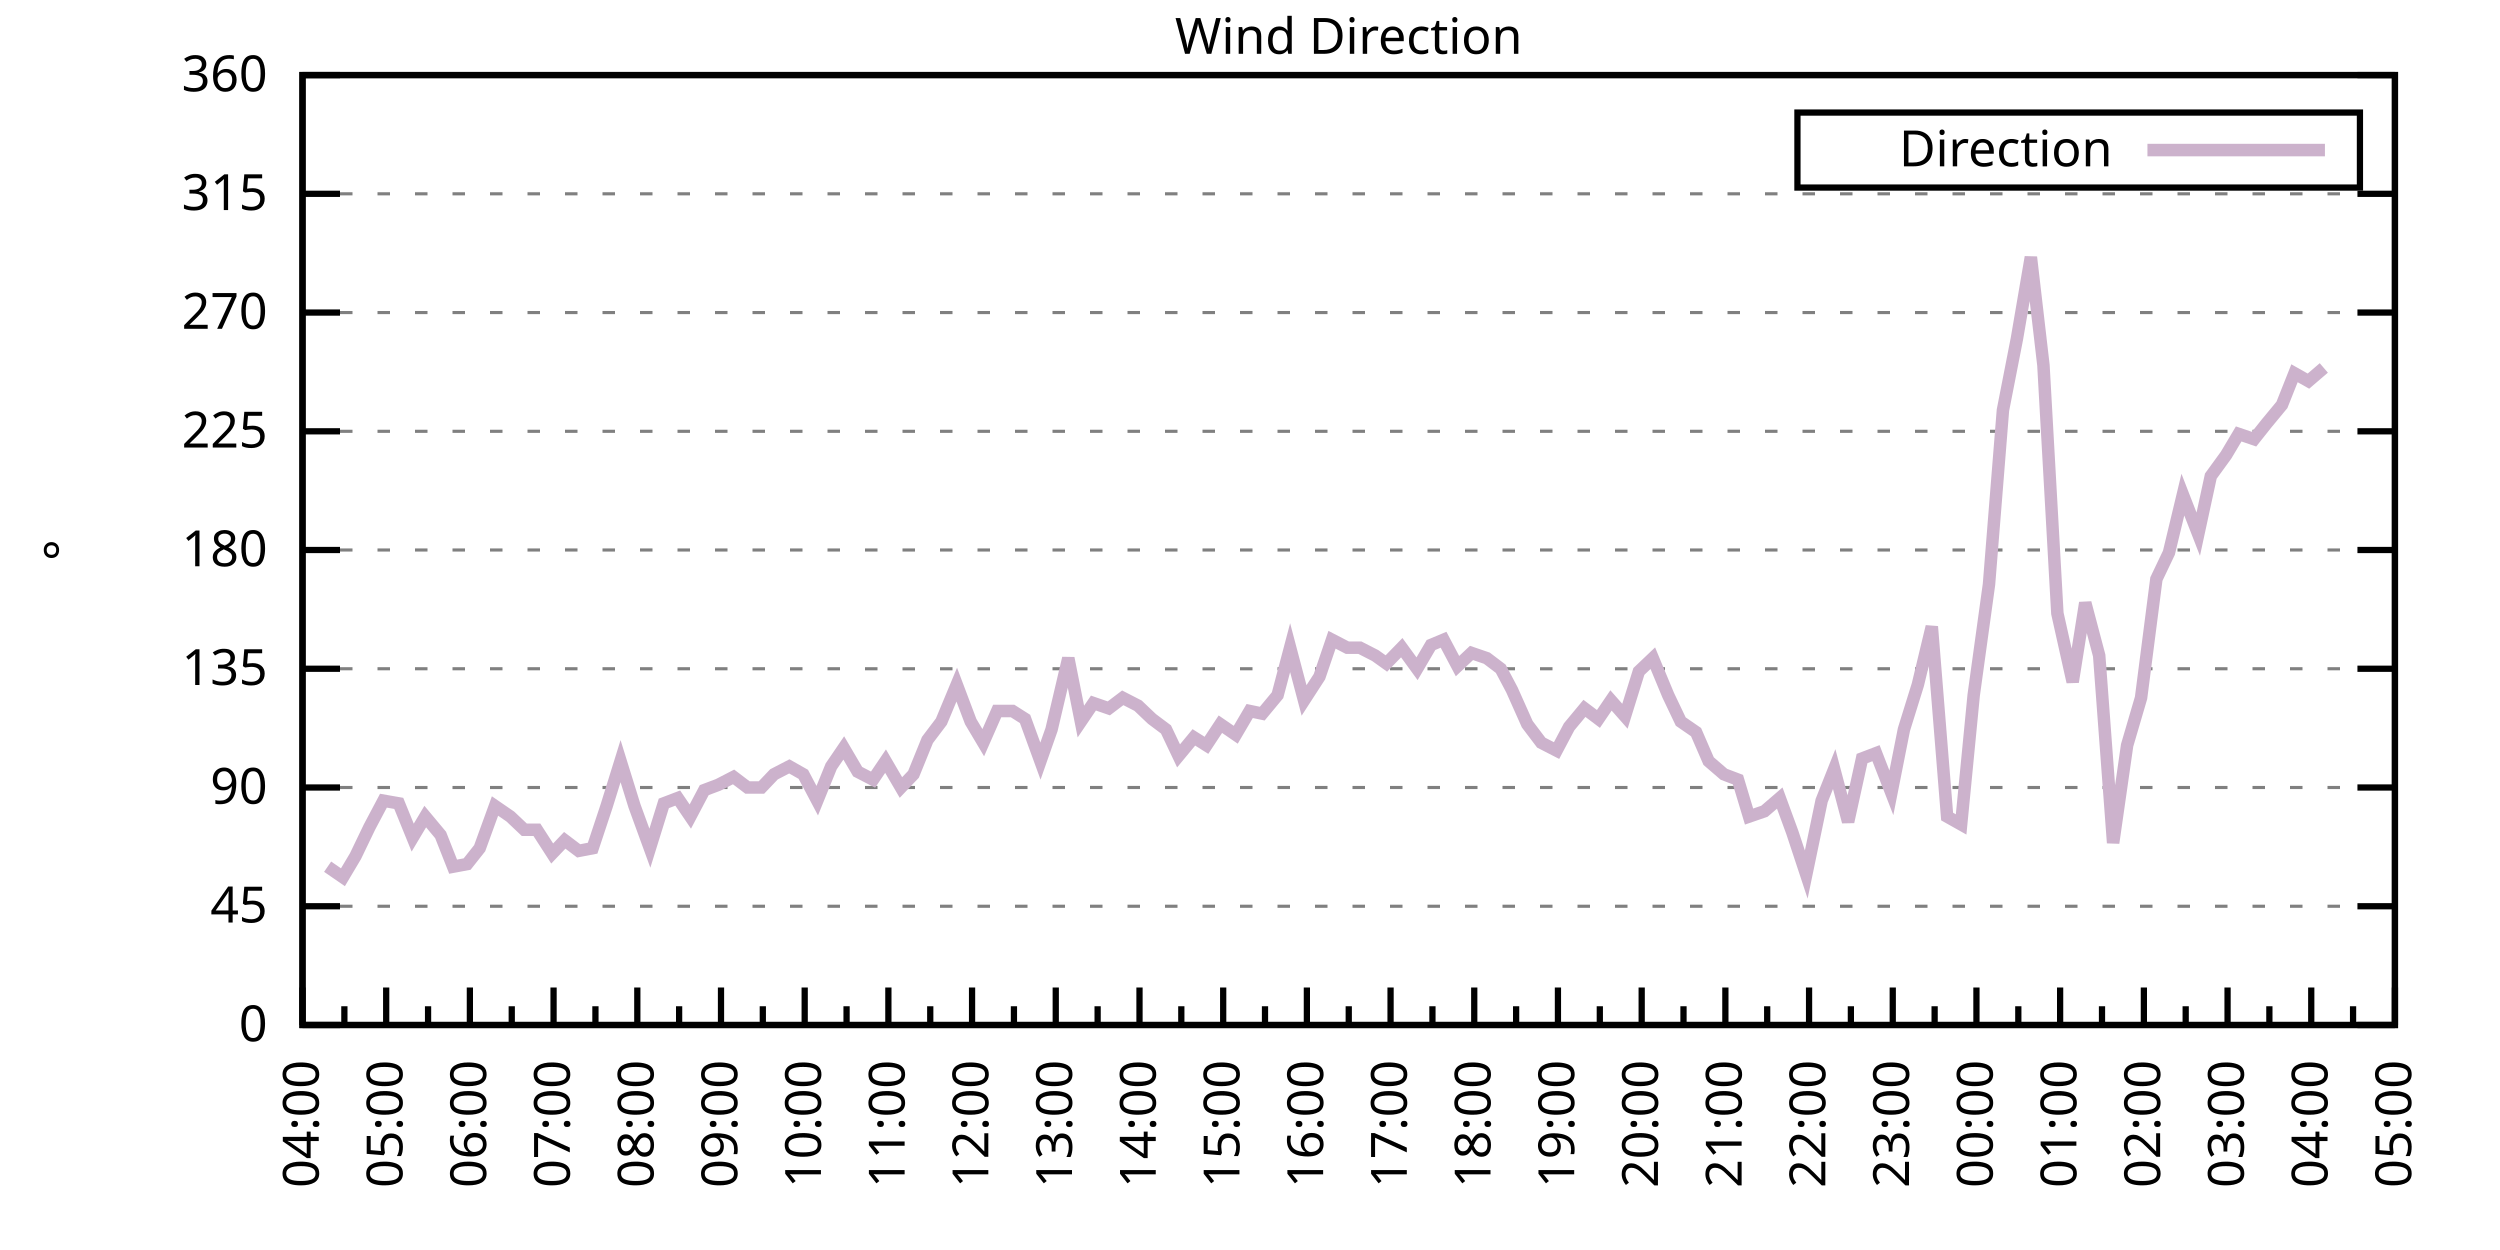
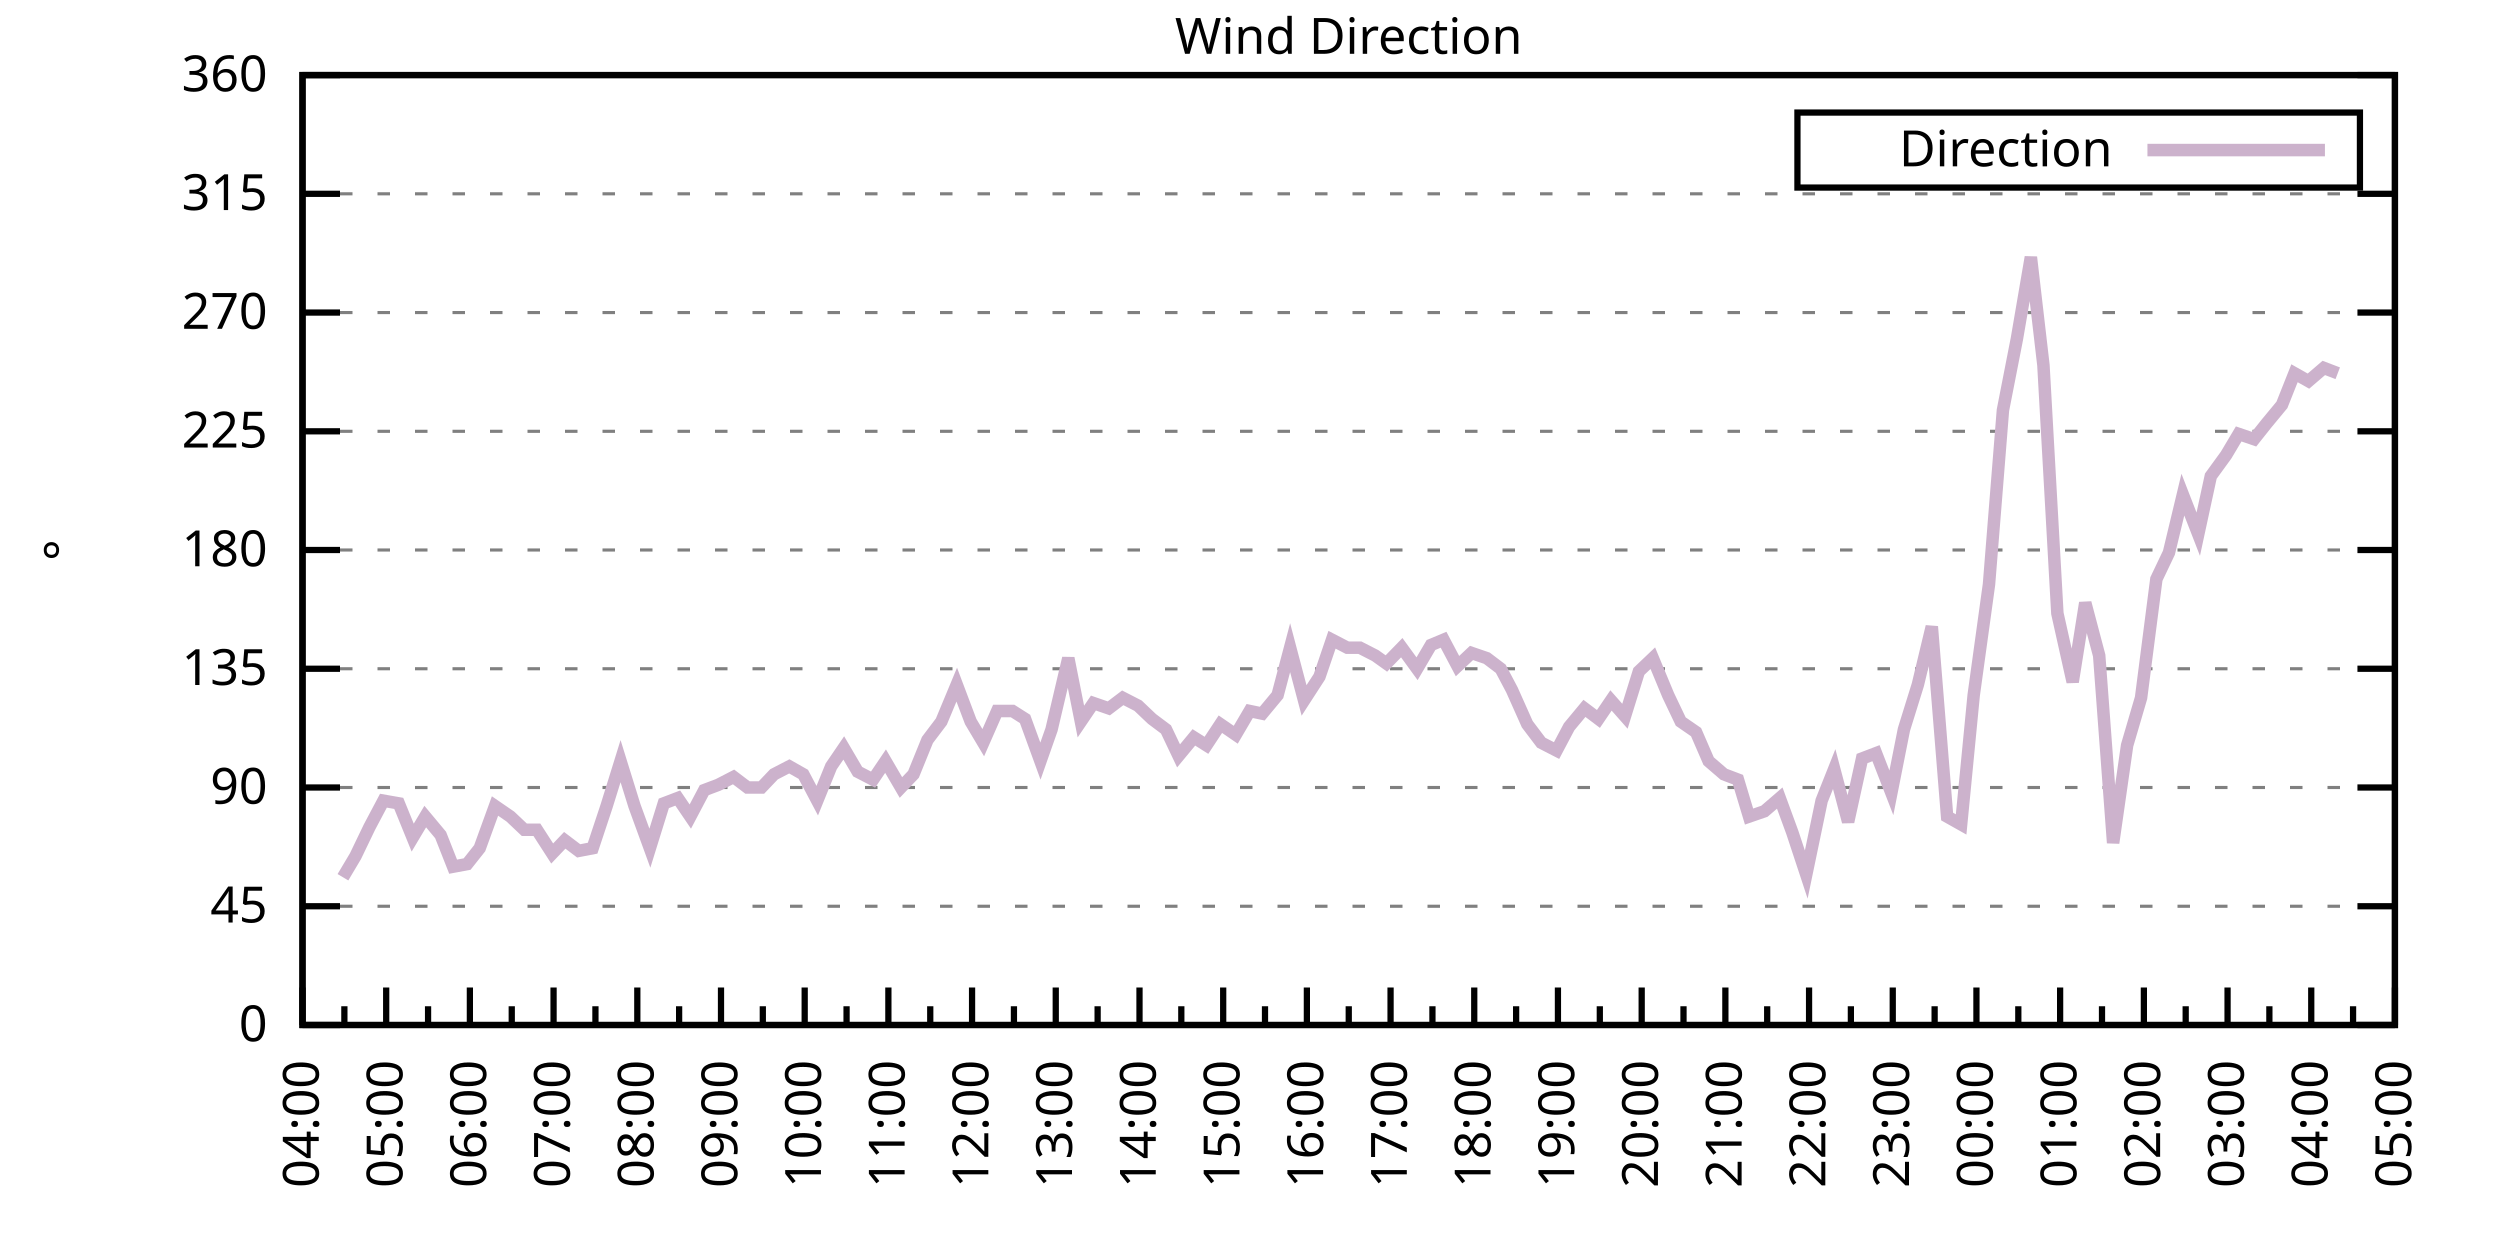
<svg xmlns="http://www.w3.org/2000/svg" xmlns:xlink="http://www.w3.org/1999/xlink" width="400" height="200" viewBox="0 0 400 200">
  <g id="gnuplot_canvas">
    <rect x="0" y="0" width="400" height="200" fill="none" />
    <defs>
      <circle id="gpDot" r="0.5" stroke-width="0.5" stroke="currentColor" />
      <path id="gpPt0" stroke-width="0.333" stroke="currentColor" d="M-1,0 h2 M0,-1 v2" />
      <path id="gpPt1" stroke-width="0.333" stroke="currentColor" d="M-1,-1 L1,1 M1,-1 L-1,1" />
      <path id="gpPt2" stroke-width="0.333" stroke="currentColor" d="M-1,0 L1,0 M0,-1 L0,1 M-1,-1 L1,1 M-1,1 L1,-1" />
      <rect id="gpPt3" stroke-width="0.333" stroke="currentColor" x="-1" y="-1" width="2" height="2" />
      <rect id="gpPt4" stroke-width="0.333" stroke="currentColor" fill="currentColor" x="-1" y="-1" width="2" height="2" />
      <circle id="gpPt5" stroke-width="0.333" stroke="currentColor" cx="0" cy="0" r="1" />
      <use xlink:href="#gpPt5" id="gpPt6" fill="currentColor" stroke="none" />
      <path id="gpPt7" stroke-width="0.333" stroke="currentColor" d="M0,-1.33 L-1.33,0.67 L1.33,0.67 z" />
      <use xlink:href="#gpPt7" id="gpPt8" fill="currentColor" stroke="none" />
      <use xlink:href="#gpPt7" id="gpPt9" stroke="currentColor" transform="rotate(180)" />
      <use xlink:href="#gpPt9" id="gpPt10" fill="currentColor" stroke="none" />
      <use xlink:href="#gpPt3" id="gpPt11" stroke="currentColor" transform="rotate(45)" />
      <use xlink:href="#gpPt11" id="gpPt12" fill="currentColor" stroke="none" />
      <path id="gpPt13" stroke-width="0.333" stroke="currentColor" d="M0,1.330 L1.265,0.411 L0.782,-1.067 L-0.782,-1.076 L-1.265,0.411 z" />
      <use xlink:href="#gpPt13" id="gpPt14" fill="currentColor" stroke="none" />
      <filter id="textbox" filterUnits="objectBoundingBox" x="0" y="0" height="1" width="1">
        <feFlood flood-color="white" flood-opacity="1" result="bgnd" />
        <feComposite in="SourceGraphic" in2="bgnd" operator="atop" />
      </filter>
      <filter id="greybox" filterUnits="objectBoundingBox" x="0" y="0" height="1" width="1">
        <feFlood flood-color="lightgrey" flood-opacity="1" result="grey" />
        <feComposite in="SourceGraphic" in2="grey" operator="atop" />
      </filter>
    </defs>
    <g fill="none" color="white" stroke="currentColor" stroke-width="1.00" stroke-linecap="butt" stroke-linejoin="miter">
</g>
    <g fill="none" color="black" stroke="currentColor" stroke-width="1.00" stroke-linecap="butt" stroke-linejoin="miter">
      <g stroke="none" shape-rendering="crispEdges">
        <polygon fill="rgb(255, 255, 255)" points="48.40,164.00 383.18,164.00 383.18,12.02 48.40,12.02 " />
      </g>
    </g>
    <g fill="none" color="black" stroke="currentColor" stroke-width="1.00" stroke-linecap="butt" stroke-linejoin="miter">
</g>
    <g fill="none" color="black" stroke="black" stroke-width="0.50" stroke-linecap="butt" stroke-linejoin="miter">
</g>
    <g fill="none" color="gray" stroke="currentColor" stroke-width="0.50" stroke-linecap="butt" stroke-linejoin="miter">
      <path stroke="gray" stroke-dasharray="2,4" class="gridline" d="M48.40,164.00 L383.19,164.00  " />
    </g>
    <g fill="none" color="gray" stroke="gray" stroke-width="1.00" stroke-linecap="butt" stroke-linejoin="miter">
</g>
    <g fill="none" color="black" stroke="currentColor" stroke-width="1.00" stroke-linecap="butt" stroke-linejoin="miter">
      <path stroke="black" d="M48.40,164.00 L54.40,164.00 M383.19,164.00 L377.19,164.00  " />
      <g transform="translate(42.80,166.60)" stroke="none" fill="black" font-family="Sans" font-size="8.00" text-anchor="end">
        <text>
          <tspan font-family="Sans"> 0</tspan>
        </text>
      </g>
    </g>
    <g fill="none" color="black" stroke="currentColor" stroke-width="1.00" stroke-linecap="butt" stroke-linejoin="miter">
</g>
    <g fill="none" color="black" stroke="black" stroke-width="0.50" stroke-linecap="butt" stroke-linejoin="miter">
</g>
    <g fill="none" color="gray" stroke="currentColor" stroke-width="0.50" stroke-linecap="butt" stroke-linejoin="miter">
      <path stroke="gray" stroke-dasharray="2,4" class="gridline" d="M48.40,145.00 L383.19,145.00  " />
    </g>
    <g fill="none" color="gray" stroke="gray" stroke-width="1.00" stroke-linecap="butt" stroke-linejoin="miter">
</g>
    <g fill="none" color="black" stroke="currentColor" stroke-width="1.00" stroke-linecap="butt" stroke-linejoin="miter">
      <path stroke="black" d="M48.40,145.00 L54.40,145.00 M383.19,145.00 L377.19,145.00  " />
      <g transform="translate(42.80,147.60)" stroke="none" fill="black" font-family="Sans" font-size="8.00" text-anchor="end">
        <text>
          <tspan font-family="Sans"> 45</tspan>
        </text>
      </g>
    </g>
    <g fill="none" color="black" stroke="currentColor" stroke-width="1.00" stroke-linecap="butt" stroke-linejoin="miter">
</g>
    <g fill="none" color="black" stroke="black" stroke-width="0.50" stroke-linecap="butt" stroke-linejoin="miter">
</g>
    <g fill="none" color="gray" stroke="currentColor" stroke-width="0.50" stroke-linecap="butt" stroke-linejoin="miter">
      <path stroke="gray" stroke-dasharray="2,4" class="gridline" d="M48.40,126.00 L383.19,126.00  " />
    </g>
    <g fill="none" color="gray" stroke="gray" stroke-width="1.00" stroke-linecap="butt" stroke-linejoin="miter">
</g>
    <g fill="none" color="black" stroke="currentColor" stroke-width="1.00" stroke-linecap="butt" stroke-linejoin="miter">
      <path stroke="black" d="M48.40,126.00 L54.40,126.00 M383.19,126.00 L377.19,126.00  " />
      <g transform="translate(42.80,128.60)" stroke="none" fill="black" font-family="Sans" font-size="8.00" text-anchor="end">
        <text>
          <tspan font-family="Sans"> 90</tspan>
        </text>
      </g>
    </g>
    <g fill="none" color="black" stroke="currentColor" stroke-width="1.00" stroke-linecap="butt" stroke-linejoin="miter">
</g>
    <g fill="none" color="black" stroke="black" stroke-width="0.50" stroke-linecap="butt" stroke-linejoin="miter">
</g>
    <g fill="none" color="gray" stroke="currentColor" stroke-width="0.50" stroke-linecap="butt" stroke-linejoin="miter">
      <path stroke="gray" stroke-dasharray="2,4" class="gridline" d="M48.40,107.00 L383.19,107.00  " />
    </g>
    <g fill="none" color="gray" stroke="gray" stroke-width="1.00" stroke-linecap="butt" stroke-linejoin="miter">
</g>
    <g fill="none" color="black" stroke="currentColor" stroke-width="1.00" stroke-linecap="butt" stroke-linejoin="miter">
      <path stroke="black" d="M48.40,107.00 L54.40,107.00 M383.19,107.00 L377.19,107.00  " />
      <g transform="translate(42.80,109.60)" stroke="none" fill="black" font-family="Sans" font-size="8.00" text-anchor="end">
        <text>
          <tspan font-family="Sans"> 135</tspan>
        </text>
      </g>
    </g>
    <g fill="none" color="black" stroke="currentColor" stroke-width="1.00" stroke-linecap="butt" stroke-linejoin="miter">
</g>
    <g fill="none" color="black" stroke="black" stroke-width="0.50" stroke-linecap="butt" stroke-linejoin="miter">
</g>
    <g fill="none" color="gray" stroke="currentColor" stroke-width="0.50" stroke-linecap="butt" stroke-linejoin="miter">
      <path stroke="gray" stroke-dasharray="2,4" class="gridline" d="M48.40,88.00 L383.19,88.00  " />
    </g>
    <g fill="none" color="gray" stroke="gray" stroke-width="1.00" stroke-linecap="butt" stroke-linejoin="miter">
</g>
    <g fill="none" color="black" stroke="currentColor" stroke-width="1.00" stroke-linecap="butt" stroke-linejoin="miter">
      <path stroke="black" d="M48.40,88.00 L54.40,88.00 M383.19,88.00 L377.19,88.00  " />
      <g transform="translate(42.80,90.60)" stroke="none" fill="black" font-family="Sans" font-size="8.00" text-anchor="end">
        <text>
          <tspan font-family="Sans"> 180</tspan>
        </text>
      </g>
    </g>
    <g fill="none" color="black" stroke="currentColor" stroke-width="1.00" stroke-linecap="butt" stroke-linejoin="miter">
</g>
    <g fill="none" color="black" stroke="black" stroke-width="0.50" stroke-linecap="butt" stroke-linejoin="miter">
</g>
    <g fill="none" color="gray" stroke="currentColor" stroke-width="0.50" stroke-linecap="butt" stroke-linejoin="miter">
      <path stroke="gray" stroke-dasharray="2,4" class="gridline" d="M48.40,69.01 L383.19,69.01  " />
    </g>
    <g fill="none" color="gray" stroke="gray" stroke-width="1.00" stroke-linecap="butt" stroke-linejoin="miter">
</g>
    <g fill="none" color="black" stroke="currentColor" stroke-width="1.00" stroke-linecap="butt" stroke-linejoin="miter">
      <path stroke="black" d="M48.40,69.01 L54.40,69.01 M383.19,69.01 L377.19,69.01  " />
      <g transform="translate(42.80,71.61)" stroke="none" fill="black" font-family="Sans" font-size="8.00" text-anchor="end">
        <text>
          <tspan font-family="Sans"> 225</tspan>
        </text>
      </g>
    </g>
    <g fill="none" color="black" stroke="currentColor" stroke-width="1.00" stroke-linecap="butt" stroke-linejoin="miter">
</g>
    <g fill="none" color="black" stroke="black" stroke-width="0.50" stroke-linecap="butt" stroke-linejoin="miter">
</g>
    <g fill="none" color="gray" stroke="currentColor" stroke-width="0.50" stroke-linecap="butt" stroke-linejoin="miter">
      <path stroke="gray" stroke-dasharray="2,4" class="gridline" d="M48.40,50.01 L383.19,50.01  " />
    </g>
    <g fill="none" color="gray" stroke="gray" stroke-width="1.00" stroke-linecap="butt" stroke-linejoin="miter">
</g>
    <g fill="none" color="black" stroke="currentColor" stroke-width="1.00" stroke-linecap="butt" stroke-linejoin="miter">
      <path stroke="black" d="M48.40,50.01 L54.40,50.01 M383.19,50.01 L377.19,50.01  " />
      <g transform="translate(42.80,52.61)" stroke="none" fill="black" font-family="Sans" font-size="8.00" text-anchor="end">
        <text>
          <tspan font-family="Sans"> 270</tspan>
        </text>
      </g>
    </g>
    <g fill="none" color="black" stroke="currentColor" stroke-width="1.00" stroke-linecap="butt" stroke-linejoin="miter">
</g>
    <g fill="none" color="black" stroke="black" stroke-width="0.50" stroke-linecap="butt" stroke-linejoin="miter">
</g>
    <g fill="none" color="gray" stroke="currentColor" stroke-width="0.50" stroke-linecap="butt" stroke-linejoin="miter">
      <path stroke="gray" stroke-dasharray="2,4" class="gridline" d="M48.40,31.01 L383.19,31.01  " />
    </g>
    <g fill="none" color="gray" stroke="gray" stroke-width="1.00" stroke-linecap="butt" stroke-linejoin="miter">
</g>
    <g fill="none" color="black" stroke="currentColor" stroke-width="1.00" stroke-linecap="butt" stroke-linejoin="miter">
      <path stroke="black" d="M48.40,31.01 L54.40,31.01 M383.19,31.01 L377.19,31.01  " />
      <g transform="translate(42.80,33.61)" stroke="none" fill="black" font-family="Sans" font-size="8.00" text-anchor="end">
        <text>
          <tspan font-family="Sans"> 315</tspan>
        </text>
      </g>
    </g>
    <g fill="none" color="black" stroke="currentColor" stroke-width="1.00" stroke-linecap="butt" stroke-linejoin="miter">
</g>
    <g fill="none" color="black" stroke="black" stroke-width="0.50" stroke-linecap="butt" stroke-linejoin="miter">
</g>
    <g fill="none" color="gray" stroke="currentColor" stroke-width="0.50" stroke-linecap="butt" stroke-linejoin="miter">
      <path stroke="gray" stroke-dasharray="2,4" class="gridline" d="M48.40,12.01 L383.19,12.01  " />
    </g>
    <g fill="none" color="gray" stroke="gray" stroke-width="1.00" stroke-linecap="butt" stroke-linejoin="miter">
</g>
    <g fill="none" color="black" stroke="currentColor" stroke-width="1.00" stroke-linecap="butt" stroke-linejoin="miter">
      <path stroke="black" d="M48.40,12.01 L54.40,12.01 M383.19,12.01 L377.19,12.01  " />
      <g transform="translate(42.80,14.61)" stroke="none" fill="black" font-family="Sans" font-size="8.00" text-anchor="end">
        <text>
          <tspan font-family="Sans"> 360</tspan>
        </text>
      </g>
    </g>
    <g fill="none" color="black" stroke="currentColor" stroke-width="1.00" stroke-linecap="butt" stroke-linejoin="miter">
      <path stroke="black" d="M48.40,164.00 L48.40,158.00  " />
      <g transform="translate(51.00,169.60) rotate(270)" stroke="none" fill="black" font-family="Sans" font-size="8.00" text-anchor="end">
        <text>
          <tspan font-family="Sans">04:00</tspan>
        </text>
      </g>
    </g>
    <g fill="none" color="black" stroke="currentColor" stroke-width="1.00" stroke-linecap="butt" stroke-linejoin="miter">
      <path stroke="black" d="M55.10,164.00 L55.10,161.00 M61.79,164.00 L61.79,158.00  " />
      <g transform="translate(64.39,169.60) rotate(270)" stroke="none" fill="black" font-family="Sans" font-size="8.00" text-anchor="end">
        <text>
          <tspan font-family="Sans">05:00</tspan>
        </text>
      </g>
    </g>
    <g fill="none" color="black" stroke="currentColor" stroke-width="1.00" stroke-linecap="butt" stroke-linejoin="miter">
      <path stroke="black" d="M68.49,164.00 L68.49,161.00 M75.18,164.00 L75.18,158.00  " />
      <g transform="translate(77.78,169.60) rotate(270)" stroke="none" fill="black" font-family="Sans" font-size="8.00" text-anchor="end">
        <text>
          <tspan font-family="Sans">06:00</tspan>
        </text>
      </g>
    </g>
    <g fill="none" color="black" stroke="currentColor" stroke-width="1.00" stroke-linecap="butt" stroke-linejoin="miter">
      <path stroke="black" d="M81.88,164.00 L81.88,161.00 M88.57,164.00 L88.57,158.00  " />
      <g transform="translate(91.17,169.60) rotate(270)" stroke="none" fill="black" font-family="Sans" font-size="8.00" text-anchor="end">
        <text>
          <tspan font-family="Sans">07:00</tspan>
        </text>
      </g>
    </g>
    <g fill="none" color="black" stroke="currentColor" stroke-width="1.00" stroke-linecap="butt" stroke-linejoin="miter">
      <path stroke="black" d="M95.27,164.00 L95.27,161.00 M101.97,164.00 L101.97,158.00  " />
      <g transform="translate(104.57,169.60) rotate(270)" stroke="none" fill="black" font-family="Sans" font-size="8.00" text-anchor="end">
        <text>
          <tspan font-family="Sans">08:00</tspan>
        </text>
      </g>
    </g>
    <g fill="none" color="black" stroke="currentColor" stroke-width="1.00" stroke-linecap="butt" stroke-linejoin="miter">
      <path stroke="black" d="M108.66,164.00 L108.66,161.00 M115.36,164.00 L115.36,158.00  " />
      <g transform="translate(117.96,169.60) rotate(270)" stroke="none" fill="black" font-family="Sans" font-size="8.00" text-anchor="end">
        <text>
          <tspan font-family="Sans">09:00</tspan>
        </text>
      </g>
    </g>
    <g fill="none" color="black" stroke="currentColor" stroke-width="1.00" stroke-linecap="butt" stroke-linejoin="miter">
      <path stroke="black" d="M122.05,164.00 L122.05,161.00 M128.75,164.00 L128.75,158.00  " />
      <g transform="translate(131.35,169.60) rotate(270)" stroke="none" fill="black" font-family="Sans" font-size="8.00" text-anchor="end">
        <text>
          <tspan font-family="Sans">10:00</tspan>
        </text>
      </g>
    </g>
    <g fill="none" color="black" stroke="currentColor" stroke-width="1.00" stroke-linecap="butt" stroke-linejoin="miter">
      <path stroke="black" d="M135.45,164.00 L135.45,161.00 M142.14,164.00 L142.14,158.00  " />
      <g transform="translate(144.74,169.60) rotate(270)" stroke="none" fill="black" font-family="Sans" font-size="8.00" text-anchor="end">
        <text>
          <tspan font-family="Sans">11:00</tspan>
        </text>
      </g>
    </g>
    <g fill="none" color="black" stroke="currentColor" stroke-width="1.00" stroke-linecap="butt" stroke-linejoin="miter">
      <path stroke="black" d="M148.84,164.00 L148.84,161.00 M155.53,164.00 L155.53,158.00  " />
      <g transform="translate(158.13,169.60) rotate(270)" stroke="none" fill="black" font-family="Sans" font-size="8.00" text-anchor="end">
        <text>
          <tspan font-family="Sans">12:00</tspan>
        </text>
      </g>
    </g>
    <g fill="none" color="black" stroke="currentColor" stroke-width="1.00" stroke-linecap="butt" stroke-linejoin="miter">
      <path stroke="black" d="M162.23,164.00 L162.23,161.00 M168.92,164.00 L168.92,158.00  " />
      <g transform="translate(171.52,169.60) rotate(270)" stroke="none" fill="black" font-family="Sans" font-size="8.00" text-anchor="end">
        <text>
          <tspan font-family="Sans">13:00</tspan>
        </text>
      </g>
    </g>
    <g fill="none" color="black" stroke="currentColor" stroke-width="1.00" stroke-linecap="butt" stroke-linejoin="miter">
      <path stroke="black" d="M175.62,164.00 L175.62,161.00 M182.32,164.00 L182.32,158.00  " />
      <g transform="translate(184.92,169.60) rotate(270)" stroke="none" fill="black" font-family="Sans" font-size="8.00" text-anchor="end">
        <text>
          <tspan font-family="Sans">14:00</tspan>
        </text>
      </g>
    </g>
    <g fill="none" color="black" stroke="currentColor" stroke-width="1.00" stroke-linecap="butt" stroke-linejoin="miter">
      <path stroke="black" d="M189.01,164.00 L189.01,161.00 M195.71,164.00 L195.71,158.00  " />
      <g transform="translate(198.31,169.60) rotate(270)" stroke="none" fill="black" font-family="Sans" font-size="8.00" text-anchor="end">
        <text>
          <tspan font-family="Sans">15:00</tspan>
        </text>
      </g>
    </g>
    <g fill="none" color="black" stroke="currentColor" stroke-width="1.00" stroke-linecap="butt" stroke-linejoin="miter">
      <path stroke="black" d="M202.40,164.00 L202.40,161.00 M209.10,164.00 L209.10,158.00  " />
      <g transform="translate(211.70,169.60) rotate(270)" stroke="none" fill="black" font-family="Sans" font-size="8.00" text-anchor="end">
        <text>
          <tspan font-family="Sans">16:00</tspan>
        </text>
      </g>
    </g>
    <g fill="none" color="black" stroke="currentColor" stroke-width="1.00" stroke-linecap="butt" stroke-linejoin="miter">
      <path stroke="black" d="M215.80,164.00 L215.80,161.00 M222.49,164.00 L222.49,158.00  " />
      <g transform="translate(225.09,169.60) rotate(270)" stroke="none" fill="black" font-family="Sans" font-size="8.00" text-anchor="end">
        <text>
          <tspan font-family="Sans">17:00</tspan>
        </text>
      </g>
    </g>
    <g fill="none" color="black" stroke="currentColor" stroke-width="1.00" stroke-linecap="butt" stroke-linejoin="miter">
      <path stroke="black" d="M229.19,164.00 L229.19,161.00 M235.88,164.00 L235.88,158.00  " />
      <g transform="translate(238.48,169.60) rotate(270)" stroke="none" fill="black" font-family="Sans" font-size="8.00" text-anchor="end">
        <text>
          <tspan font-family="Sans">18:00</tspan>
        </text>
      </g>
    </g>
    <g fill="none" color="black" stroke="currentColor" stroke-width="1.00" stroke-linecap="butt" stroke-linejoin="miter">
      <path stroke="black" d="M242.58,164.00 L242.58,161.00 M249.27,164.00 L249.27,158.00  " />
      <g transform="translate(251.87,169.60) rotate(270)" stroke="none" fill="black" font-family="Sans" font-size="8.00" text-anchor="end">
        <text>
          <tspan font-family="Sans">19:00</tspan>
        </text>
      </g>
    </g>
    <g fill="none" color="black" stroke="currentColor" stroke-width="1.00" stroke-linecap="butt" stroke-linejoin="miter">
      <path stroke="black" d="M255.97,164.00 L255.97,161.00 M262.67,164.00 L262.67,158.00  " />
      <g transform="translate(265.27,169.60) rotate(270)" stroke="none" fill="black" font-family="Sans" font-size="8.00" text-anchor="end">
        <text>
          <tspan font-family="Sans">20:00</tspan>
        </text>
      </g>
    </g>
    <g fill="none" color="black" stroke="currentColor" stroke-width="1.00" stroke-linecap="butt" stroke-linejoin="miter">
      <path stroke="black" d="M269.36,164.00 L269.36,161.00 M276.06,164.00 L276.06,158.00  " />
      <g transform="translate(278.66,169.60) rotate(270)" stroke="none" fill="black" font-family="Sans" font-size="8.00" text-anchor="end">
        <text>
          <tspan font-family="Sans">21:00</tspan>
        </text>
      </g>
    </g>
    <g fill="none" color="black" stroke="currentColor" stroke-width="1.00" stroke-linecap="butt" stroke-linejoin="miter">
      <path stroke="black" d="M282.75,164.00 L282.75,161.00 M289.45,164.00 L289.45,158.00  " />
      <g transform="translate(292.05,169.60) rotate(270)" stroke="none" fill="black" font-family="Sans" font-size="8.00" text-anchor="end">
        <text>
          <tspan font-family="Sans">22:00</tspan>
        </text>
      </g>
    </g>
    <g fill="none" color="black" stroke="currentColor" stroke-width="1.00" stroke-linecap="butt" stroke-linejoin="miter">
      <path stroke="black" d="M296.14,164.00 L296.14,161.00 M302.84,164.00 L302.84,158.00  " />
      <g transform="translate(305.44,169.60) rotate(270)" stroke="none" fill="black" font-family="Sans" font-size="8.00" text-anchor="end">
        <text>
          <tspan font-family="Sans">23:00</tspan>
        </text>
      </g>
    </g>
    <g fill="none" color="black" stroke="currentColor" stroke-width="1.00" stroke-linecap="butt" stroke-linejoin="miter">
      <path stroke="black" d="M309.54,164.00 L309.54,161.00 M316.23,164.00 L316.23,158.00  " />
      <g transform="translate(318.83,169.60) rotate(270)" stroke="none" fill="black" font-family="Sans" font-size="8.00" text-anchor="end">
        <text>
          <tspan font-family="Sans">00:00</tspan>
        </text>
      </g>
    </g>
    <g fill="none" color="black" stroke="currentColor" stroke-width="1.00" stroke-linecap="butt" stroke-linejoin="miter">
      <path stroke="black" d="M322.93,164.00 L322.93,161.00 M329.62,164.00 L329.62,158.00  " />
      <g transform="translate(332.22,169.60) rotate(270)" stroke="none" fill="black" font-family="Sans" font-size="8.00" text-anchor="end">
        <text>
          <tspan font-family="Sans">01:00</tspan>
        </text>
      </g>
    </g>
    <g fill="none" color="black" stroke="currentColor" stroke-width="1.00" stroke-linecap="butt" stroke-linejoin="miter">
      <path stroke="black" d="M336.32,164.00 L336.32,161.00 M343.02,164.00 L343.02,158.00  " />
      <g transform="translate(345.62,169.60) rotate(270)" stroke="none" fill="black" font-family="Sans" font-size="8.00" text-anchor="end">
        <text>
          <tspan font-family="Sans">02:00</tspan>
        </text>
      </g>
    </g>
    <g fill="none" color="black" stroke="currentColor" stroke-width="1.00" stroke-linecap="butt" stroke-linejoin="miter">
      <path stroke="black" d="M349.71,164.00 L349.71,161.00 M356.41,164.00 L356.41,158.00  " />
      <g transform="translate(359.01,169.60) rotate(270)" stroke="none" fill="black" font-family="Sans" font-size="8.00" text-anchor="end">
        <text>
          <tspan font-family="Sans">03:00</tspan>
        </text>
      </g>
    </g>
    <g fill="none" color="black" stroke="currentColor" stroke-width="1.00" stroke-linecap="butt" stroke-linejoin="miter">
      <path stroke="black" d="M363.10,164.00 L363.10,161.00 M369.80,164.00 L369.80,158.00  " />
      <g transform="translate(372.40,169.60) rotate(270)" stroke="none" fill="black" font-family="Sans" font-size="8.00" text-anchor="end">
        <text>
          <tspan font-family="Sans">04:00</tspan>
        </text>
      </g>
    </g>
    <g fill="none" color="black" stroke="currentColor" stroke-width="1.00" stroke-linecap="butt" stroke-linejoin="miter">
      <path stroke="black" d="M376.49,164.00 L376.49,161.00 M383.19,164.00 L383.19,158.00  " />
      <g transform="translate(385.79,169.60) rotate(270)" stroke="none" fill="black" font-family="Sans" font-size="8.00" text-anchor="end">
        <text>
          <tspan font-family="Sans">05:00</tspan>
        </text>
      </g>
    </g>
    <g fill="none" color="black" stroke="currentColor" stroke-width="1.00" stroke-linecap="butt" stroke-linejoin="miter">
</g>
    <g fill="none" color="black" stroke="currentColor" stroke-width="1.00" stroke-linecap="butt" stroke-linejoin="miter">
      <path stroke="black" d="M48.40,12.01 L48.40,164.00 L383.19,164.00 L383.19,12.01 L48.40,12.01 Z  " />
    </g>
    <g fill="none" color="black" stroke="currentColor" stroke-width="1.00" stroke-linecap="butt" stroke-linejoin="miter">
      <g transform="translate(12.80,88.01) rotate(270)" stroke="none" fill="black" font-family="Sans" font-size="8.00" text-anchor="middle">
        <text>
          <tspan font-family="Sans">°</tspan>
        </text>
      </g>
    </g>
    <g fill="none" color="black" stroke="currentColor" stroke-width="1.00" stroke-linecap="butt" stroke-linejoin="miter">
</g>
    <g fill="none" color="black" stroke="currentColor" stroke-width="1.00" stroke-linecap="butt" stroke-linejoin="miter">
      <path stroke="black" d="M287.59,30.01 L287.59,18.01 L377.59,18.01 L377.59,30.01 L287.59,30.01 Z  " />
    </g>
    <g id="Wind_direction_plot_1">
      <g fill="none" color="white" stroke="black" stroke-width="2.00" stroke-linecap="butt" stroke-linejoin="miter">
</g>
      <g fill="none" color="black" stroke="currentColor" stroke-width="2.00" stroke-linecap="butt" stroke-linejoin="miter">
        <g transform="translate(337.99,26.61)" stroke="none" fill="black" font-family="Sans" font-size="8.00" text-anchor="end">
          <text>
            <tspan font-family="Sans">Direction</tspan>
          </text>
        </g>
      </g>
      <g fill="none" color="black" stroke="currentColor" stroke-width="2.00" stroke-linecap="butt" stroke-linejoin="miter">
-         <path stroke="rgb(204, 178, 204)" d="M343.59,24.01 L371.99,24.01 M52.42,138.67 L54.87,140.36 L56.88,136.98 L59.11,132.34 L61.35,128.11 L63.80,128.54   L66.03,134.02 L68.04,130.65 L70.50,133.60 L72.50,138.67 L74.74,138.25 L76.75,135.71 L79.20,128.96 L81.66,130.65   L83.89,132.76 L85.90,132.76 L88.35,136.56 L90.36,134.45 L92.59,136.14 L94.82,135.71 L97.06,128.96 L99.29,121.78   L101.52,128.96 L103.98,135.71 L106.21,128.54 L108.44,127.69 L110.45,130.65 L112.68,126.42 L114.91,125.58 L117.37,124.31   L119.60,126.00 L121.83,126.00 L123.84,123.89 L126.29,122.62 L128.53,123.89 L130.76,128.11 L132.99,122.62 L135.00,119.67   L137.23,123.47 L139.69,124.74 L141.69,121.78 L144.15,126.00 L146.16,123.89 L148.39,118.40 L150.62,115.45 L153.08,109.54   L155.31,115.45 L157.32,118.83 L159.55,113.76 L162.01,113.76 L164.01,115.03 L166.47,121.78 L168.25,116.71 L170.93,105.31   L172.94,115.45 L174.95,112.49 L177.41,113.34 L179.64,111.65 L182.09,112.91 L184.32,115.03 L186.56,116.71 L188.57,120.94   L191.02,117.98 L193.03,119.25 L195.26,115.87 L197.72,117.56 L199.95,113.76 L201.96,114.18 L204.41,111.23 L206.42,103.63   L208.65,112.07 L211.11,108.27 L213.12,102.36 L215.57,103.63 L217.58,103.63 L220.04,104.89 L221.82,106.16 L224.28,103.63   L226.73,107.00 L228.96,103.20 L230.97,102.36 L233.20,106.58 L235.44,104.47 L237.89,105.31 L240.12,107.00 L241.91,110.38   L244.36,115.87 L246.60,118.83 L249.05,120.09 L251.06,116.29 L253.51,113.34 L255.75,115.03 L257.76,112.07 L259.99,114.60   L262.22,107.43 L264.45,105.31 L266.91,111.23 L268.92,115.45 L271.37,117.14 L273.38,121.78 L275.83,123.89 L278.07,124.74   L279.85,130.65 L282.31,129.80 L284.76,127.69 L286.77,133.18 L289.00,139.93 L291.46,128.11 L293.47,123.05 L295.70,131.49   L297.93,121.36 L300.16,120.51 L302.62,126.85 L304.63,116.71 L306.86,109.54 L309.09,100.25 L311.54,130.65 L313.78,131.91   L315.79,111.23 L318.24,93.49 L320.47,65.63 L322.70,54.23 L324.94,41.14 L326.95,58.45 L329.18,98.14 L331.63,109.11   L333.64,96.45 L335.87,104.89 L338.10,134.87 L340.34,119.25 L342.57,111.65 L345.02,92.65 L347.03,88.43 L349.26,79.14   L351.72,85.47 L353.73,76.18 L356.18,72.81 L358.19,69.43 L360.65,70.27 L362.66,67.74 L365.11,64.78 L367.12,59.72   L369.35,60.98 L371.81,58.87  " />
+         <path stroke="rgb(204, 178, 204)" d="M343.59,24.01 L371.99,24.01 M54.87,140.36 L56.88,136.98 L59.11,132.34 L61.35,128.11 L63.80,128.54 L66.03,134.02   L68.04,130.65 L70.50,133.60 L72.50,138.67 L74.74,138.25 L76.75,135.71 L79.20,128.96 L81.66,130.65 L83.89,132.76   L85.90,132.76 L88.35,136.56 L90.36,134.45 L92.59,136.14 L94.82,135.71 L97.06,128.96 L99.29,121.78 L101.52,128.96   L103.98,135.71 L106.21,128.54 L108.44,127.69 L110.45,130.65 L112.68,126.42 L114.91,125.58 L117.37,124.31 L119.60,126.00   L121.83,126.00 L123.84,123.89 L126.29,122.62 L128.53,123.89 L130.76,128.11 L132.99,122.62 L135.00,119.67 L137.23,123.47   L139.69,124.74 L141.69,121.78 L144.15,126.00 L146.16,123.89 L148.39,118.40 L150.62,115.45 L153.08,109.54 L155.31,115.45   L157.32,118.83 L159.55,113.76 L162.01,113.76 L164.01,115.03 L166.47,121.78 L168.25,116.71 L170.93,105.31 L172.94,115.45   L174.95,112.49 L177.41,113.34 L179.64,111.65 L182.09,112.91 L184.32,115.03 L186.56,116.71 L188.57,120.94 L191.02,117.98   L193.03,119.25 L195.26,115.87 L197.72,117.56 L199.95,113.76 L201.96,114.18 L204.41,111.23 L206.42,103.63 L208.65,112.07   L211.11,108.27 L213.12,102.36 L215.57,103.63 L217.58,103.63 L220.04,104.89 L221.82,106.16 L224.28,103.63 L226.73,107.00   L228.96,103.20 L230.97,102.36 L233.20,106.58 L235.44,104.47 L237.89,105.31 L240.12,107.00 L241.91,110.38 L244.36,115.87   L246.60,118.83 L249.05,120.09 L251.06,116.29 L253.51,113.34 L255.75,115.03 L257.76,112.07 L259.99,114.60 L262.22,107.43   L264.45,105.31 L266.91,111.23 L268.92,115.45 L271.37,117.14 L273.38,121.78 L275.83,123.89 L278.07,124.74 L279.85,130.65   L282.31,129.80 L284.76,127.69 L286.77,133.18 L289.00,139.93 L291.46,128.11 L293.47,123.05 L295.70,131.49 L297.93,121.36   L300.16,120.51 L302.62,126.85 L304.63,116.71 L306.86,109.54 L309.09,100.25 L311.54,130.65 L313.78,131.91 L315.79,111.23   L318.24,93.49 L320.47,65.63 L322.70,54.23 L324.94,41.14 L326.95,58.45 L329.18,98.14 L331.63,109.11 L333.64,96.45   L335.87,104.89 L338.10,134.87 L340.34,119.25 L342.57,111.65 L345.02,92.65 L347.03,88.43 L349.26,79.14 L351.72,85.47   L353.73,76.18 L356.18,72.81 L358.19,69.43 L360.65,70.27 L362.66,67.74 L365.11,64.78 L367.12,59.72 L369.35,60.98   L371.81,58.87 L374.04,59.72  " />
      </g>
    </g>
    <g fill="none" color="black" stroke="currentColor" stroke-width="2.00" stroke-linecap="butt" stroke-linejoin="miter">
</g>
    <g fill="none" color="black" stroke="black" stroke-width="1.00" stroke-linecap="butt" stroke-linejoin="miter">
</g>
    <g fill="none" color="black" stroke="currentColor" stroke-width="1.00" stroke-linecap="butt" stroke-linejoin="miter">
      <path stroke="black" d="M48.40,12.01 L48.40,164.00 L383.19,164.00 L383.19,12.01 L48.40,12.01 Z  " />
    </g>
    <g fill="none" color="black" stroke="currentColor" stroke-width="1.00" stroke-linecap="butt" stroke-linejoin="miter">
      <g transform="translate(215.79,8.61)" stroke="none" fill="black" font-family="Sans" font-size="8.00" text-anchor="middle">
        <text>
          <tspan font-family="Sans">Wind Direction</tspan>
        </text>
      </g>
    </g>
    <g fill="none" color="black" stroke="currentColor" stroke-width="1.00" stroke-linecap="butt" stroke-linejoin="miter">
</g>
  </g>
</svg>
